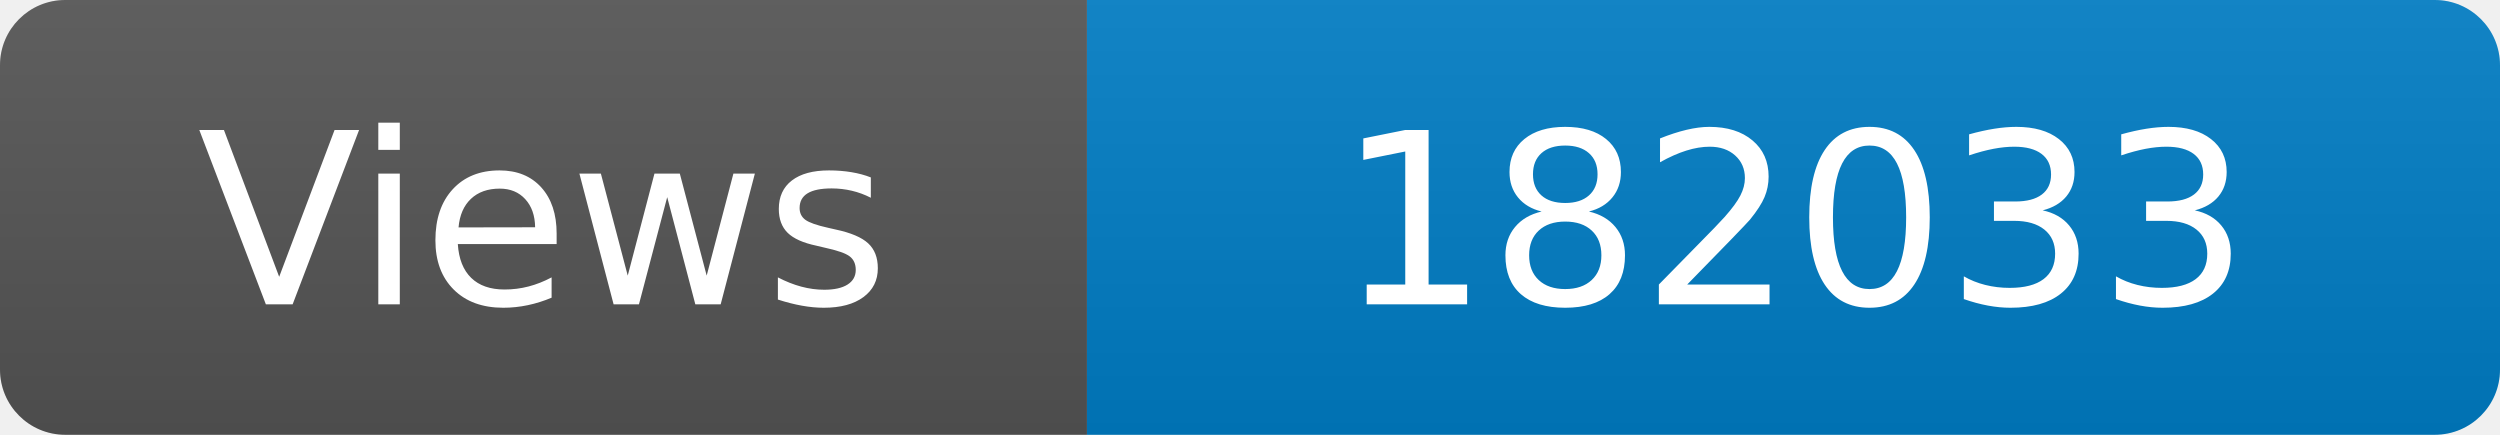
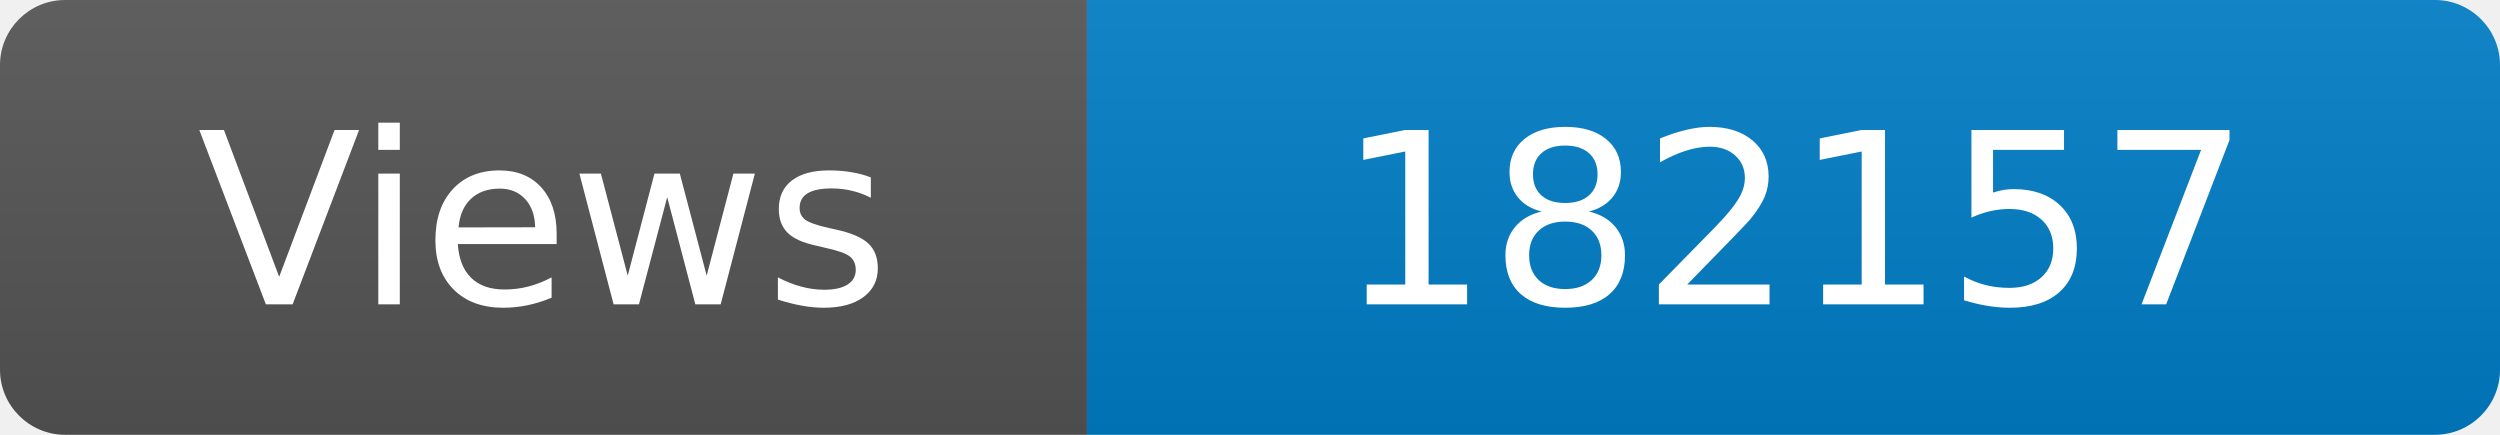
<svg xmlns="http://www.w3.org/2000/svg" width="115" height="20" role="img" aria-label="Maintained?: yes">
  <linearGradient id="s" x2="0" y2="100%">
    <stop offset="0" stop-color="#bbb" stop-opacity=".1" />
    <stop offset="1" stop-opacity=".1" />
  </linearGradient>
  <clipPath id="r">
    <rect width="115" height="20" rx="3" fill="#fff" />
  </clipPath>
  <g clip-path="url(#r)">
    <rect width="50" height="20" fill="#555" />
    <rect x="50" width="160" height="20" fill="#007ec6" />
    <rect width="115" height="20" fill="url(#s)" />
  </g>
  <g fill="#fff" text-anchor="middle" font-family="Verdana,Geneva,DejaVu Sans,sans-serif" font-size="110">
    <text x="250" y="140" transform="scale(.1)" fill="#fff">Views</text>
-     <text x="825" y="140" transform="scale(.1)" fill="#fff">182033</text>
+     <text x="825" y="140" transform="scale(.1)" fill="#fff">182157</text>
  </g>
</svg>
